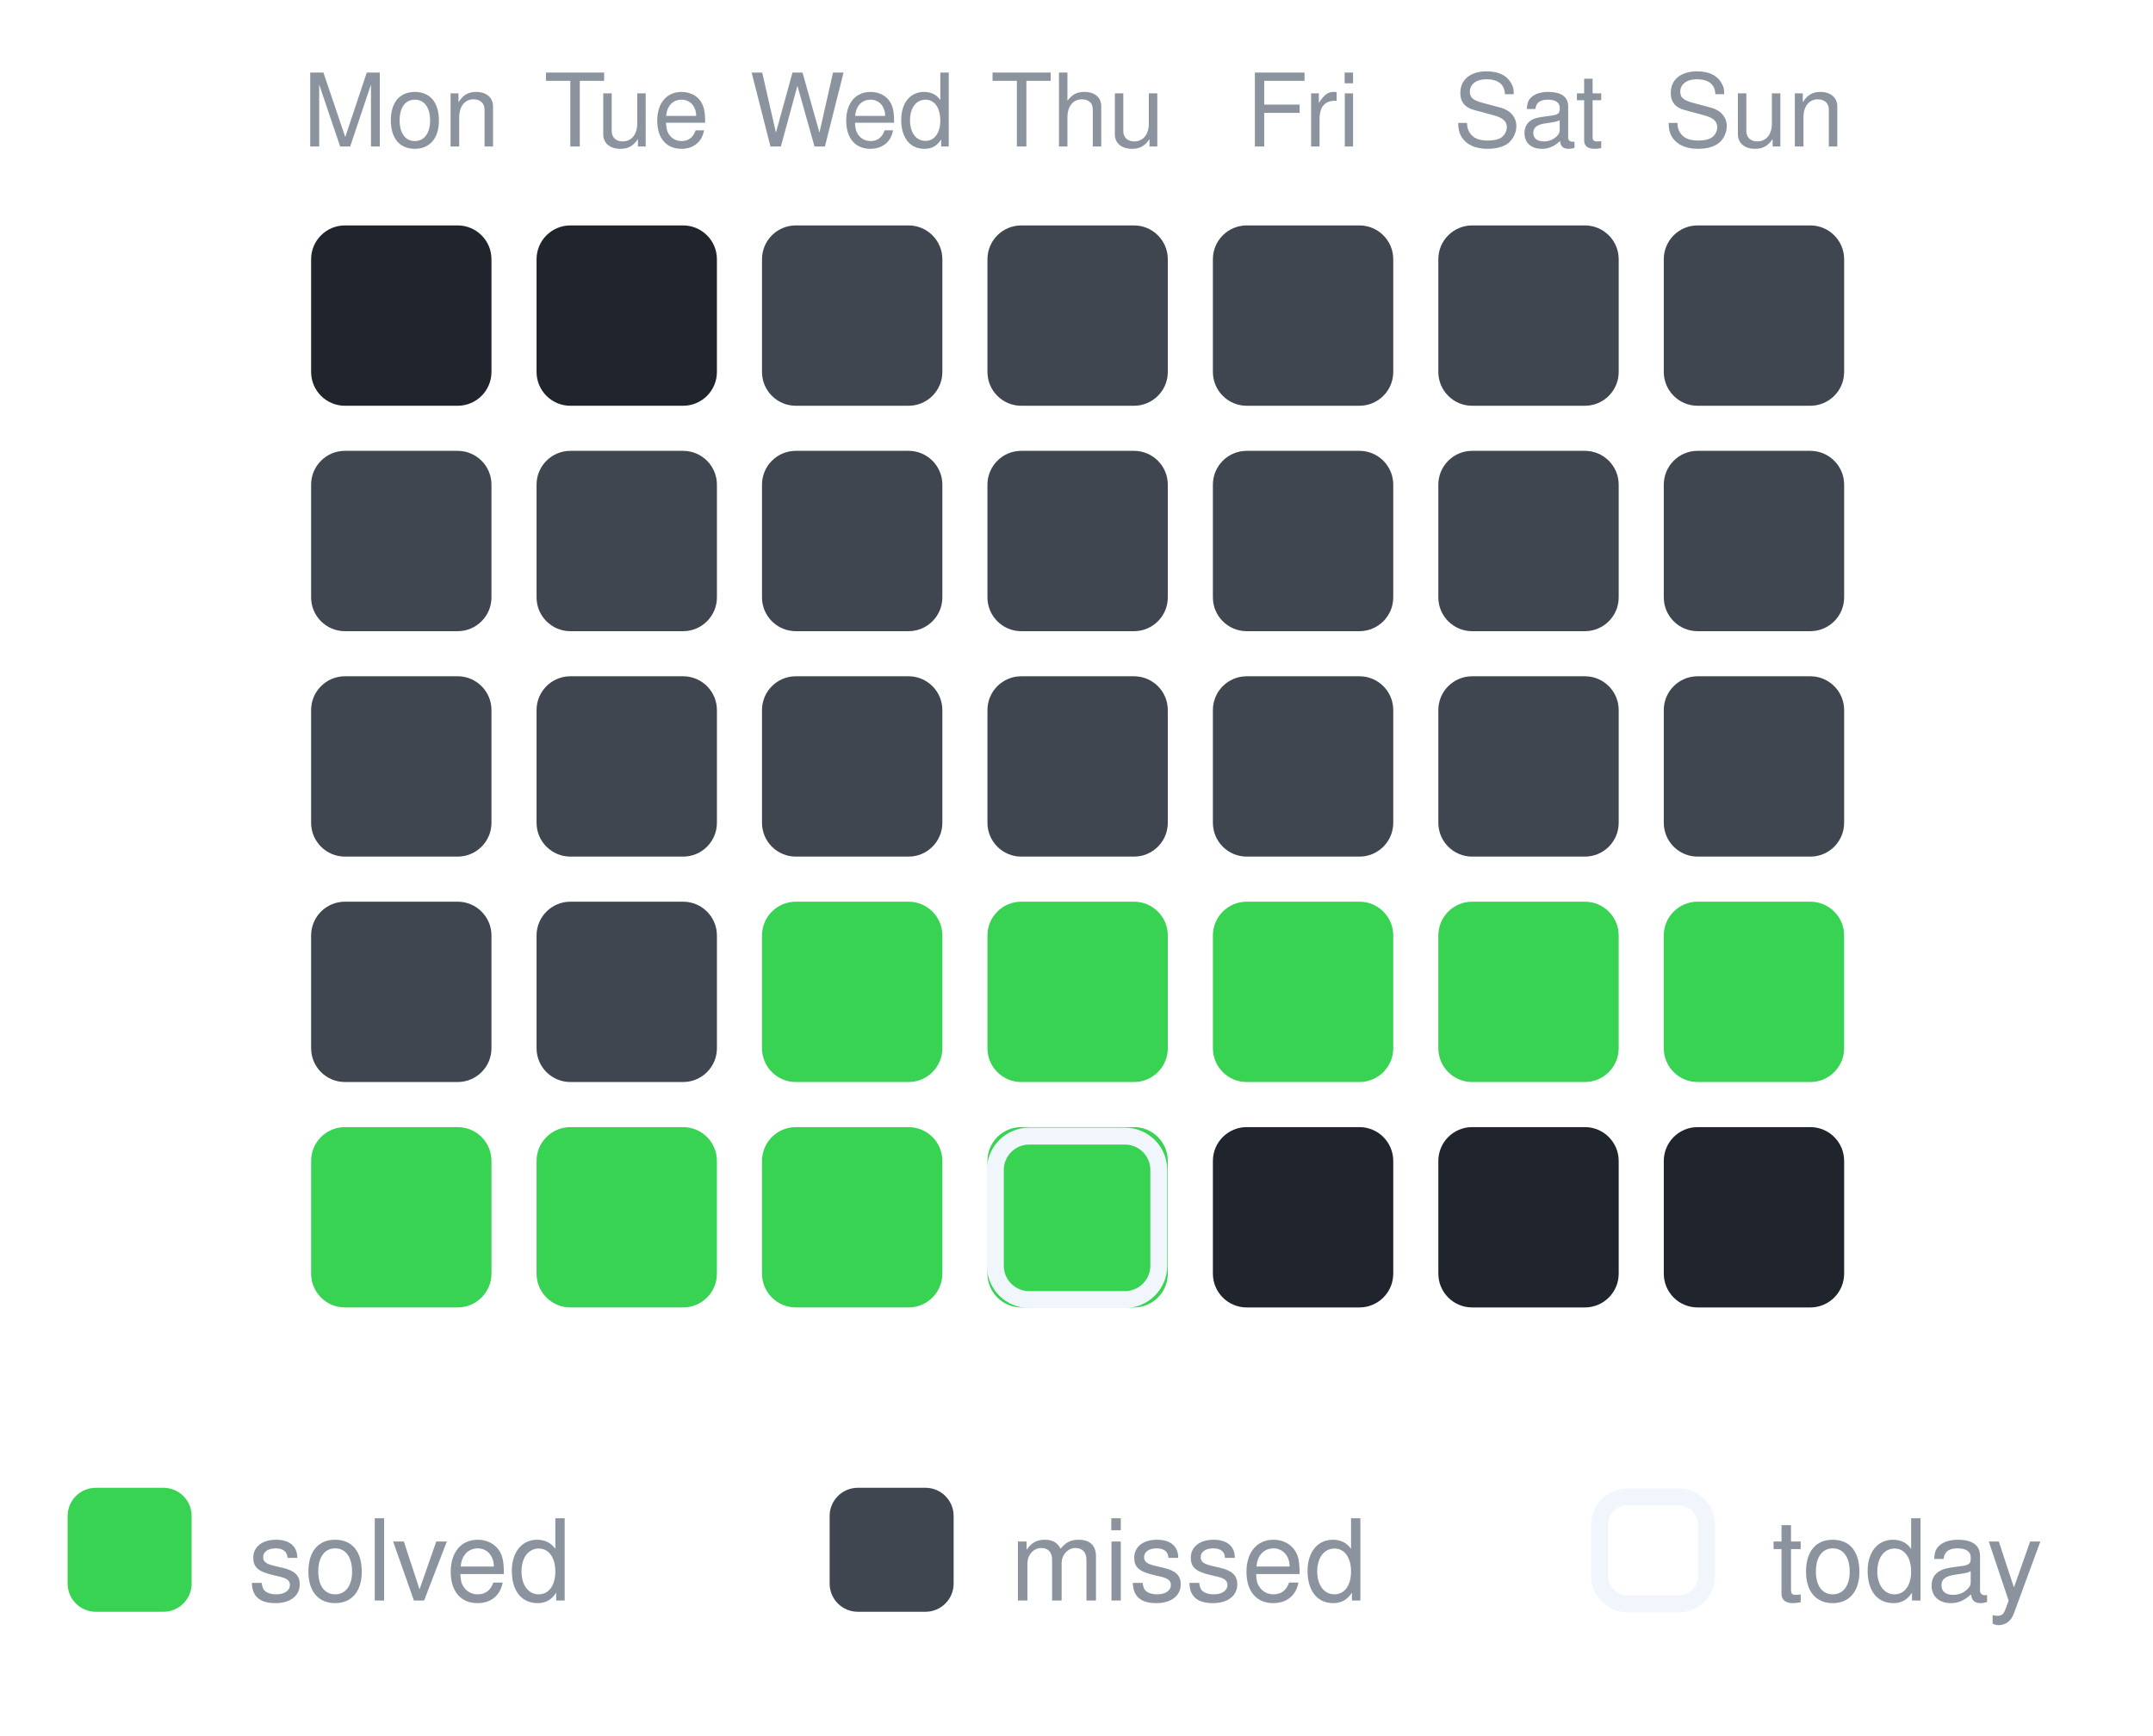
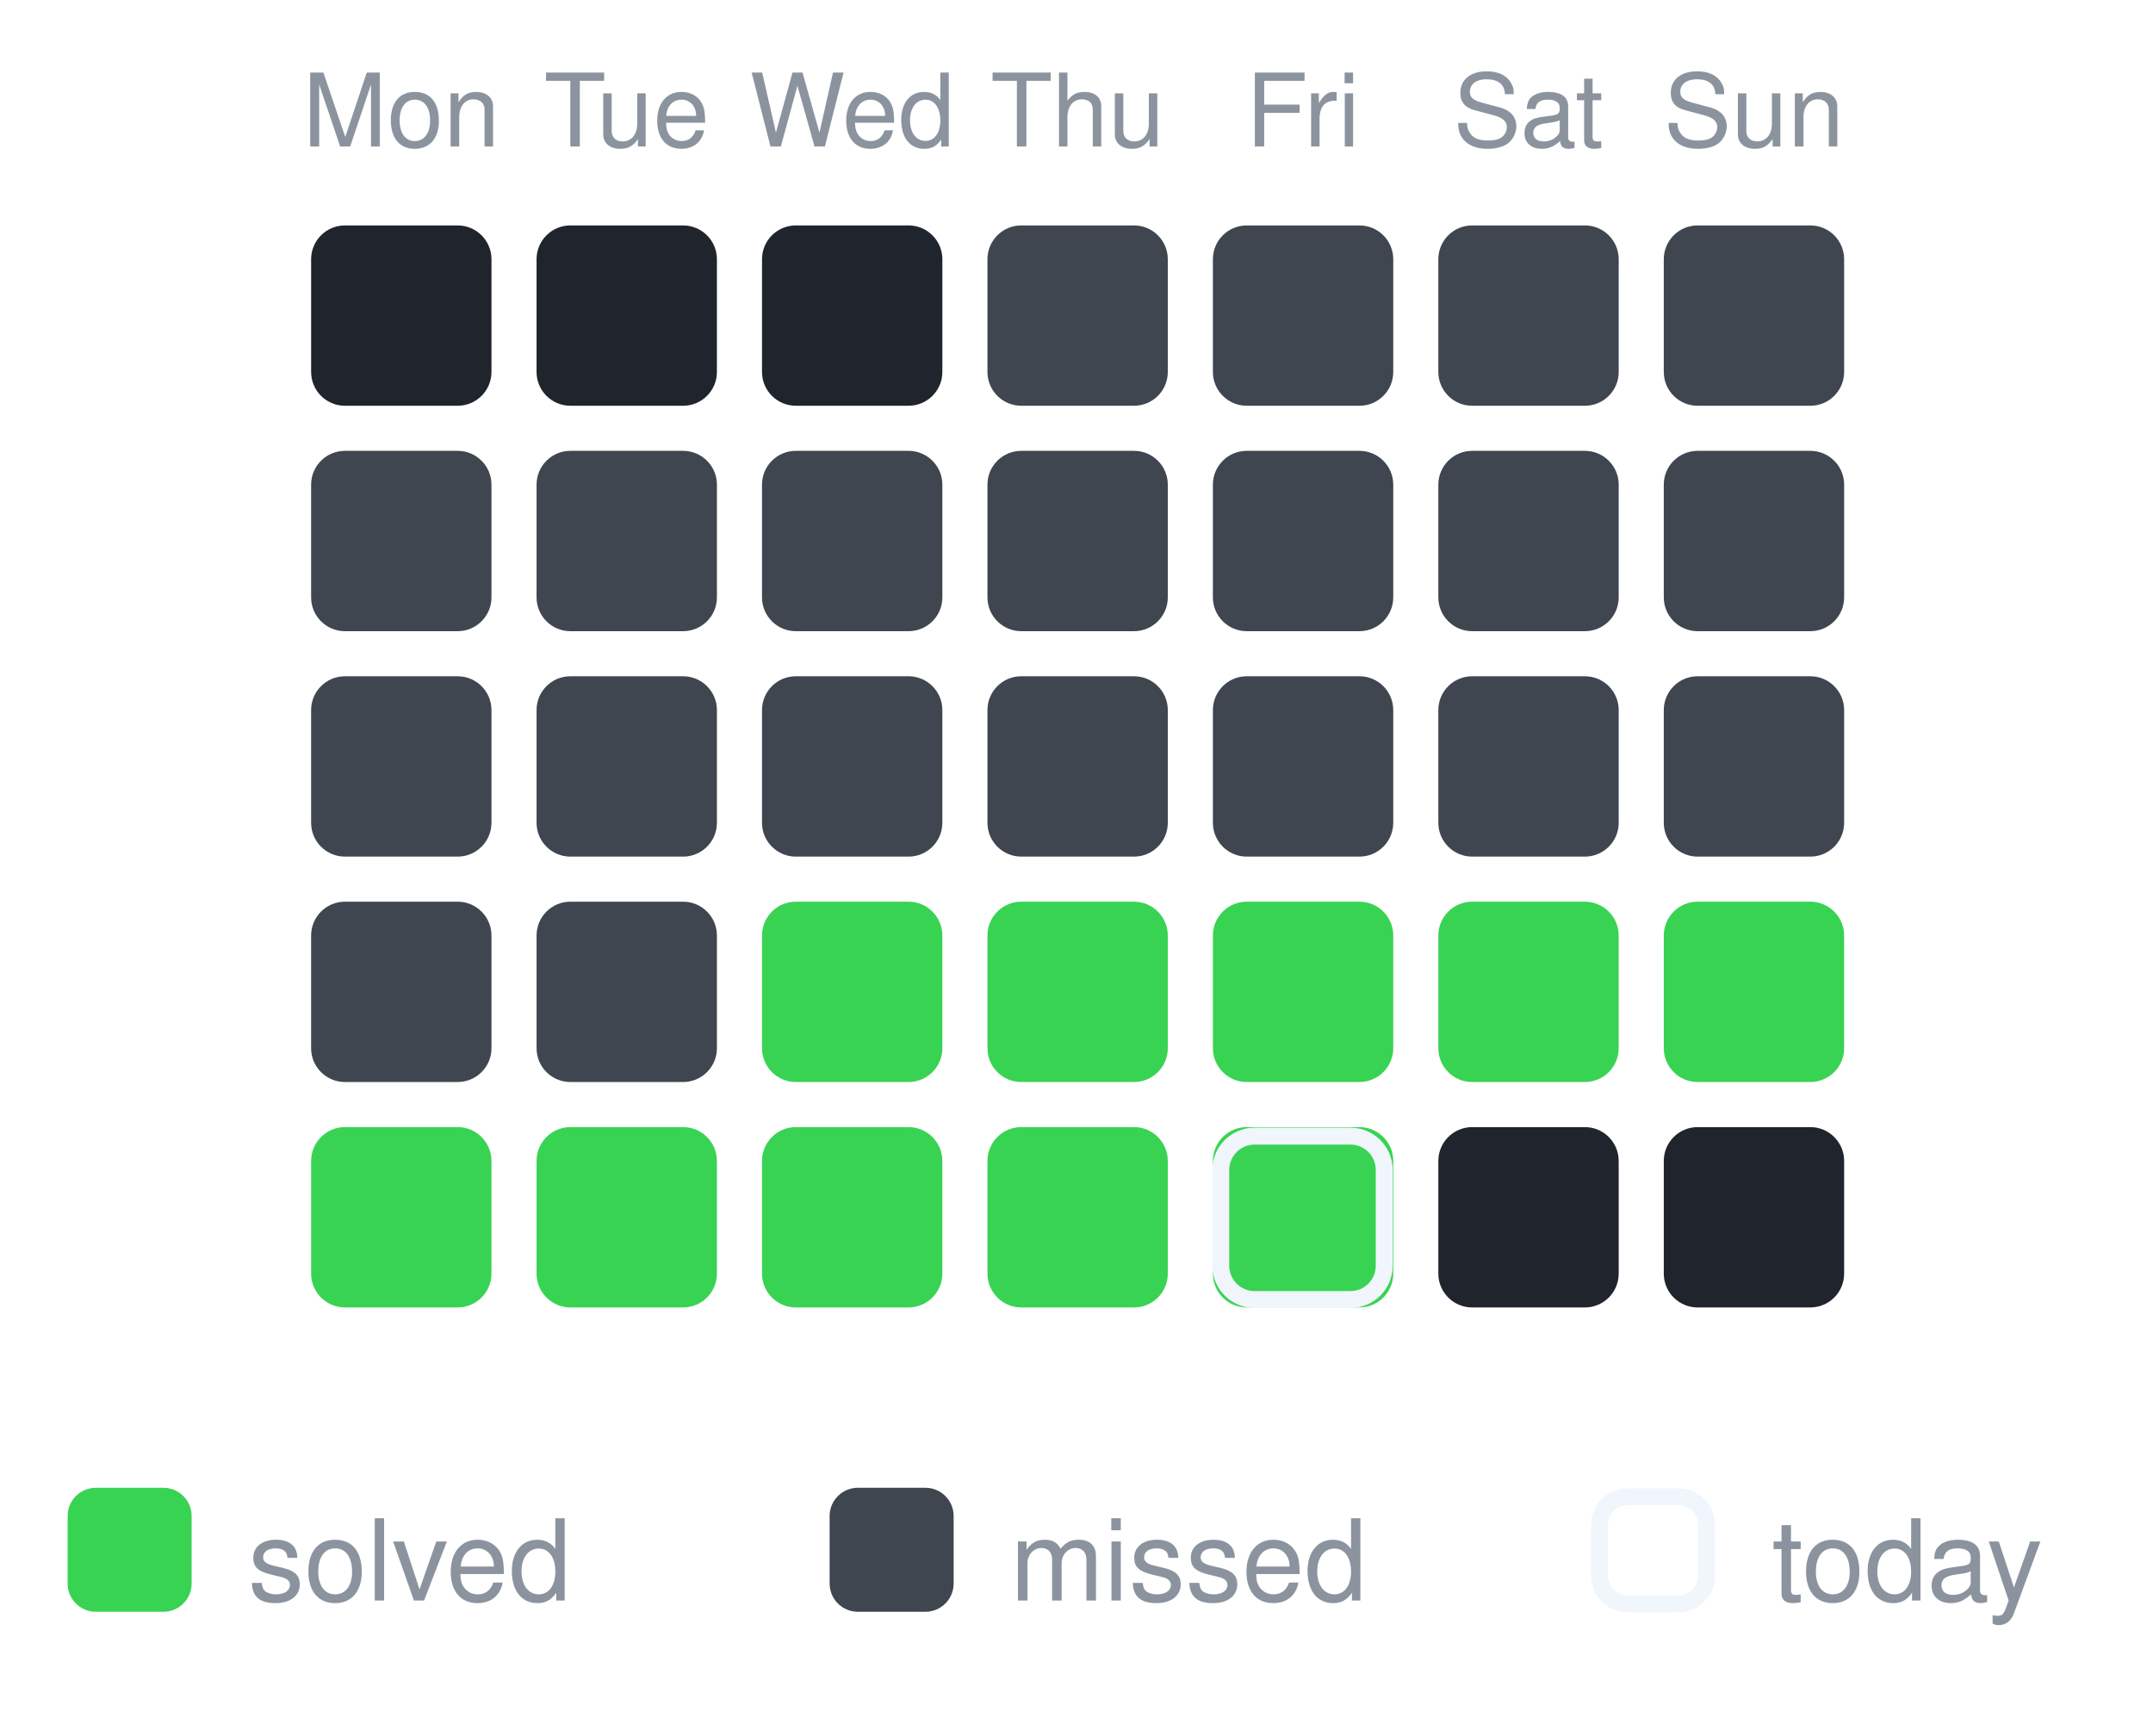
<svg xmlns="http://www.w3.org/2000/svg" width="191" height="154" viewBox="0 0 191 154" role="img" aria-label="30-day activity">
  <text x="35.6" y="13" text-anchor="middle" font-family="-apple-system,Segoe UI,Helvetica,Arial,sans-serif" font-size="9" fill="#8b949e">Mon</text>
  <text x="55.6" y="13" text-anchor="middle" font-family="-apple-system,Segoe UI,Helvetica,Arial,sans-serif" font-size="9" fill="#8b949e">Tue</text>
  <text x="75.6" y="13" text-anchor="middle" font-family="-apple-system,Segoe UI,Helvetica,Arial,sans-serif" font-size="9" fill="#8b949e">Wed</text>
  <text x="95.6" y="13" text-anchor="middle" font-family="-apple-system,Segoe UI,Helvetica,Arial,sans-serif" font-size="9" fill="#8b949e">Thu</text>
  <text x="115.6" y="13" text-anchor="middle" font-family="-apple-system,Segoe UI,Helvetica,Arial,sans-serif" font-size="9" fill="#8b949e">Fri</text>
  <text x="135.6" y="13" text-anchor="middle" font-family="-apple-system,Segoe UI,Helvetica,Arial,sans-serif" font-size="9" fill="#8b949e">Sat</text>
  <text x="155.6" y="13" text-anchor="middle" font-family="-apple-system,Segoe UI,Helvetica,Arial,sans-serif" font-size="9" fill="#8b949e">Sun</text>
  <rect x="27.6" y="20" width="16" height="16" rx="3" fill="#1f242d" opacity="1" />
  <rect x="47.6" y="20" width="16" height="16" rx="3" fill="#1f242d" opacity="1" />
-   <rect x="67.6" y="20" width="16" height="16" rx="3" fill="#3f4650" opacity="1" />
+   <rect x="67.6" y="20" width="16" height="16" rx="3" fill="#1f242d" opacity="1" />
  <rect x="87.6" y="20" width="16" height="16" rx="3" fill="#3f4650" opacity="1" />
  <rect x="107.6" y="20" width="16" height="16" rx="3" fill="#3f4650" opacity="1" />
  <rect x="127.6" y="20" width="16" height="16" rx="3" fill="#3f4650" opacity="1" />
  <rect x="147.6" y="20" width="16" height="16" rx="3" fill="#3f4650" opacity="1" />
  <rect x="27.6" y="40" width="16" height="16" rx="3" fill="#3f4650" opacity="1" />
  <rect x="47.6" y="40" width="16" height="16" rx="3" fill="#3f4650" opacity="1" />
  <rect x="67.6" y="40" width="16" height="16" rx="3" fill="#3f4650" opacity="1" />
  <rect x="87.6" y="40" width="16" height="16" rx="3" fill="#3f4650" opacity="1" />
  <rect x="107.6" y="40" width="16" height="16" rx="3" fill="#3f4650" opacity="1" />
  <rect x="127.6" y="40" width="16" height="16" rx="3" fill="#3f4650" opacity="1" />
  <rect x="147.6" y="40" width="16" height="16" rx="3" fill="#3f4650" opacity="1" />
  <rect x="27.6" y="60" width="16" height="16" rx="3" fill="#3f4650" opacity="1" />
  <rect x="47.6" y="60" width="16" height="16" rx="3" fill="#3f4650" opacity="1" />
  <rect x="67.6" y="60" width="16" height="16" rx="3" fill="#3f4650" opacity="1" />
  <rect x="87.6" y="60" width="16" height="16" rx="3" fill="#3f4650" opacity="1" />
  <rect x="107.6" y="60" width="16" height="16" rx="3" fill="#3f4650" opacity="1" />
  <rect x="127.6" y="60" width="16" height="16" rx="3" fill="#3f4650" opacity="1" />
  <rect x="147.6" y="60" width="16" height="16" rx="3" fill="#3f4650" opacity="1" />
  <rect x="27.6" y="80" width="16" height="16" rx="3" fill="#3f4650" opacity="1" />
  <rect x="47.6" y="80" width="16" height="16" rx="3" fill="#3f4650" opacity="1" />
  <rect x="67.6" y="80" width="16" height="16" rx="3" fill="#39d353" opacity="1" />
  <rect x="87.6" y="80" width="16" height="16" rx="3" fill="#39d353" opacity="1" />
  <rect x="107.6" y="80" width="16" height="16" rx="3" fill="#39d353" opacity="1" />
  <rect x="127.6" y="80" width="16" height="16" rx="3" fill="#39d353" opacity="1" />
  <rect x="147.6" y="80" width="16" height="16" rx="3" fill="#39d353" opacity="1" />
  <rect x="27.6" y="100" width="16" height="16" rx="3" fill="#39d353" opacity="1" />
  <rect x="47.6" y="100" width="16" height="16" rx="3" fill="#39d353" opacity="1" />
  <rect x="67.6" y="100" width="16" height="16" rx="3" fill="#39d353" opacity="1" />
  <rect x="87.6" y="100" width="16" height="16" rx="3" fill="#39d353" opacity="1" />
-   <rect x="88.3" y="100.8" width="14.5" height="14.5" rx="3" fill="none" stroke="#f0f6fc" stroke-width="1.5" />
-   <rect x="107.6" y="100" width="16" height="16" rx="3" fill="#1f242d" opacity="1" />
+   <rect x="107.6" y="100" width="16" height="16" rx="3" fill="#39d353" opacity="1" />
+   <rect x="108.3" y="100.8" width="14.5" height="14.5" rx="3" fill="none" stroke="#f0f6fc" stroke-width="1.5" />
  <rect x="127.6" y="100" width="16" height="16" rx="3" fill="#1f242d" opacity="1" />
  <rect x="147.6" y="100" width="16" height="16" rx="3" fill="#1f242d" opacity="1" />
  <rect x="6.0" y="132.0" width="11" height="11" rx="2.5" fill="#39d353" opacity="1" />
  <text x="22.0" y="142.0" font-family="-apple-system,Segoe UI,Helvetica,Arial,sans-serif" font-size="10" fill="#8b949e">solved</text>
  <rect x="73.6" y="132.0" width="11" height="11" rx="2.5" fill="#3f4650" opacity="1" />
  <text x="89.6" y="142.0" font-family="-apple-system,Segoe UI,Helvetica,Arial,sans-serif" font-size="10" fill="#8b949e">missed</text>
  <rect x="141.9" y="132.8" width="9.5" height="9.5" rx="2.5" fill="none" stroke="#f0f6fc" stroke-width="1.5" />
  <text x="157.2" y="142.0" font-family="-apple-system,Segoe UI,Helvetica,Arial,sans-serif" font-size="10" fill="#8b949e">today</text>
</svg>
